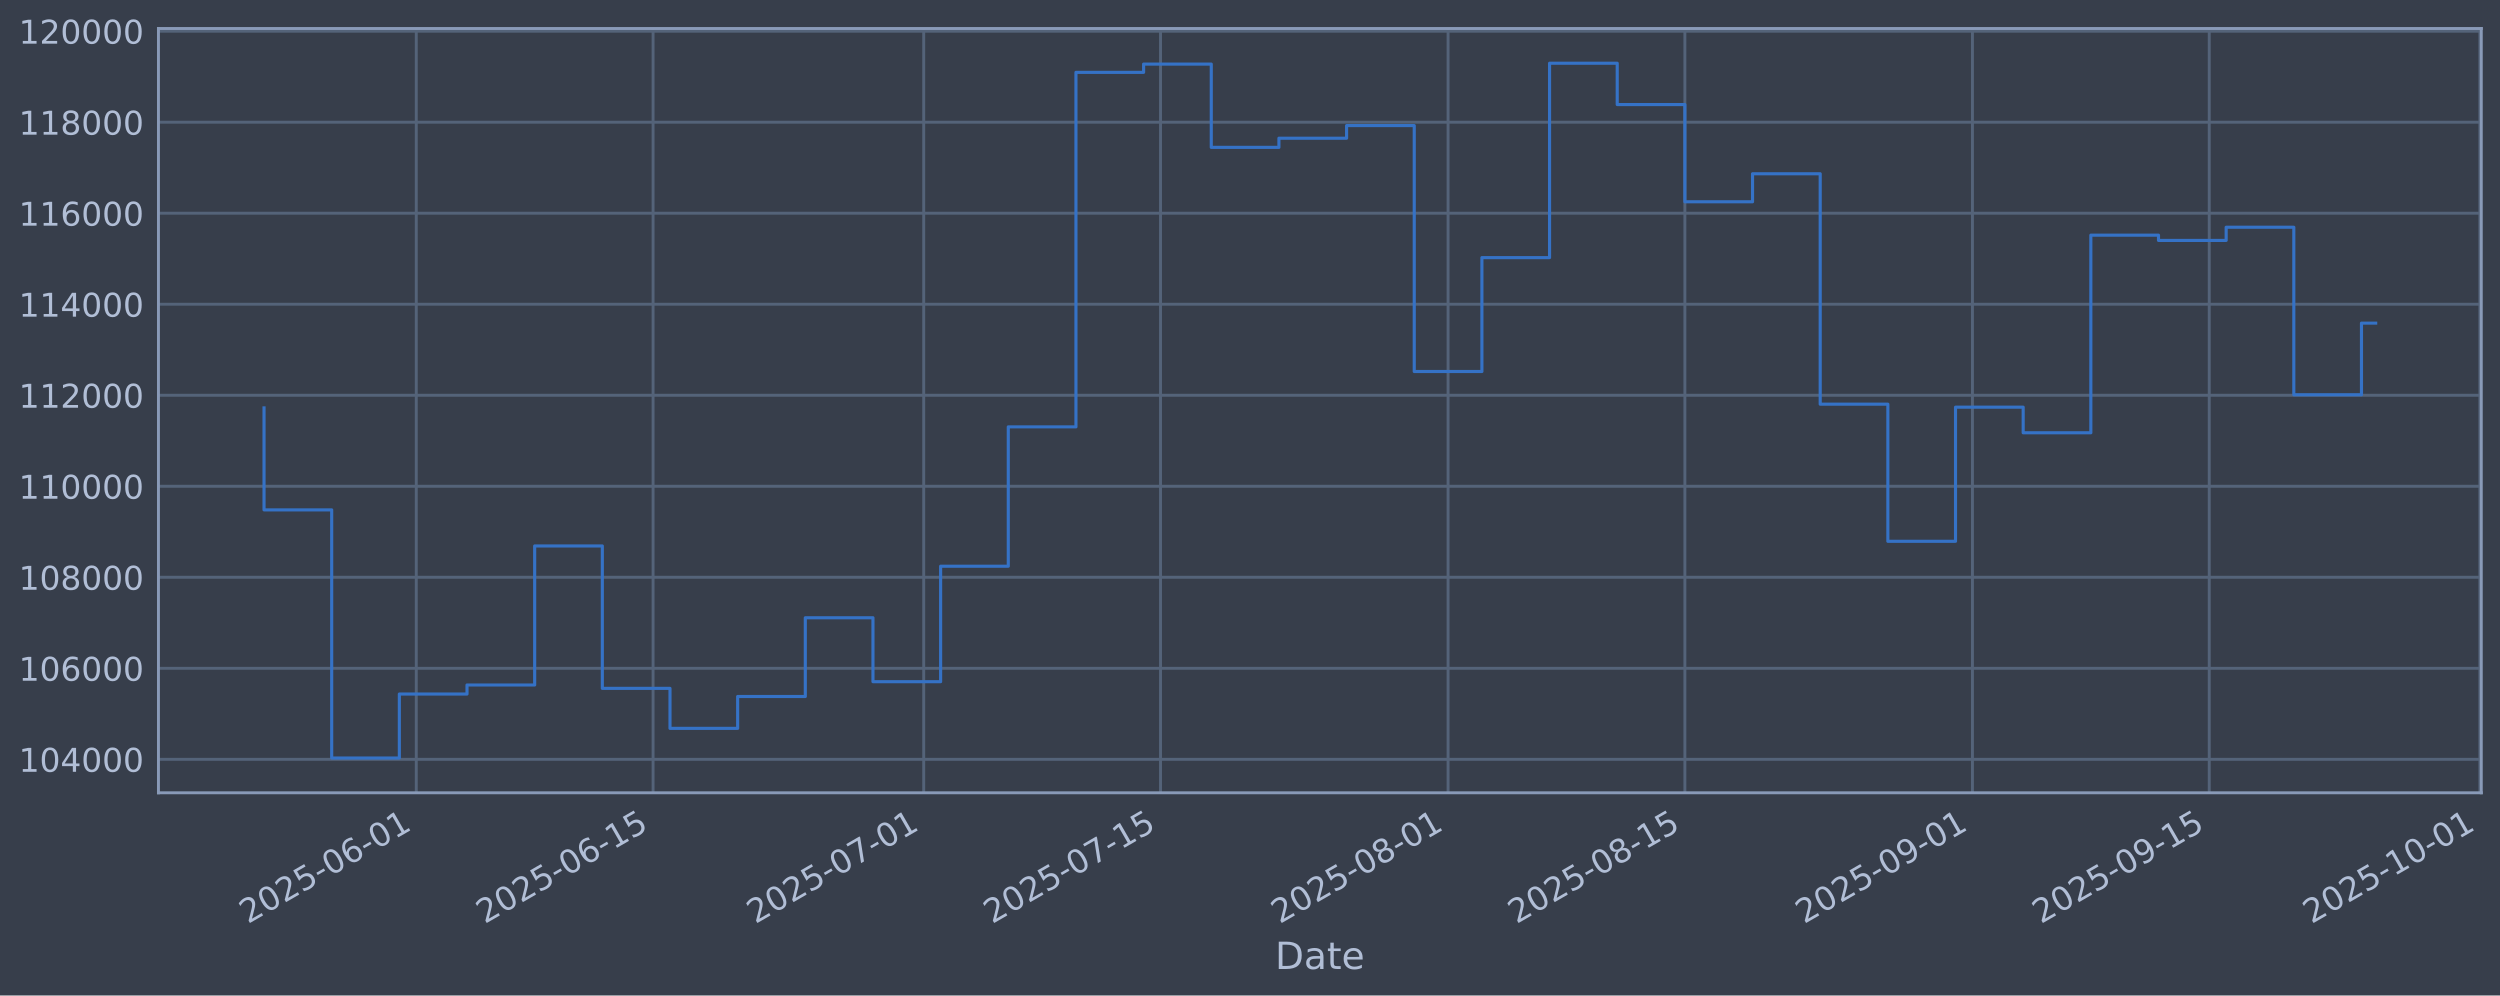
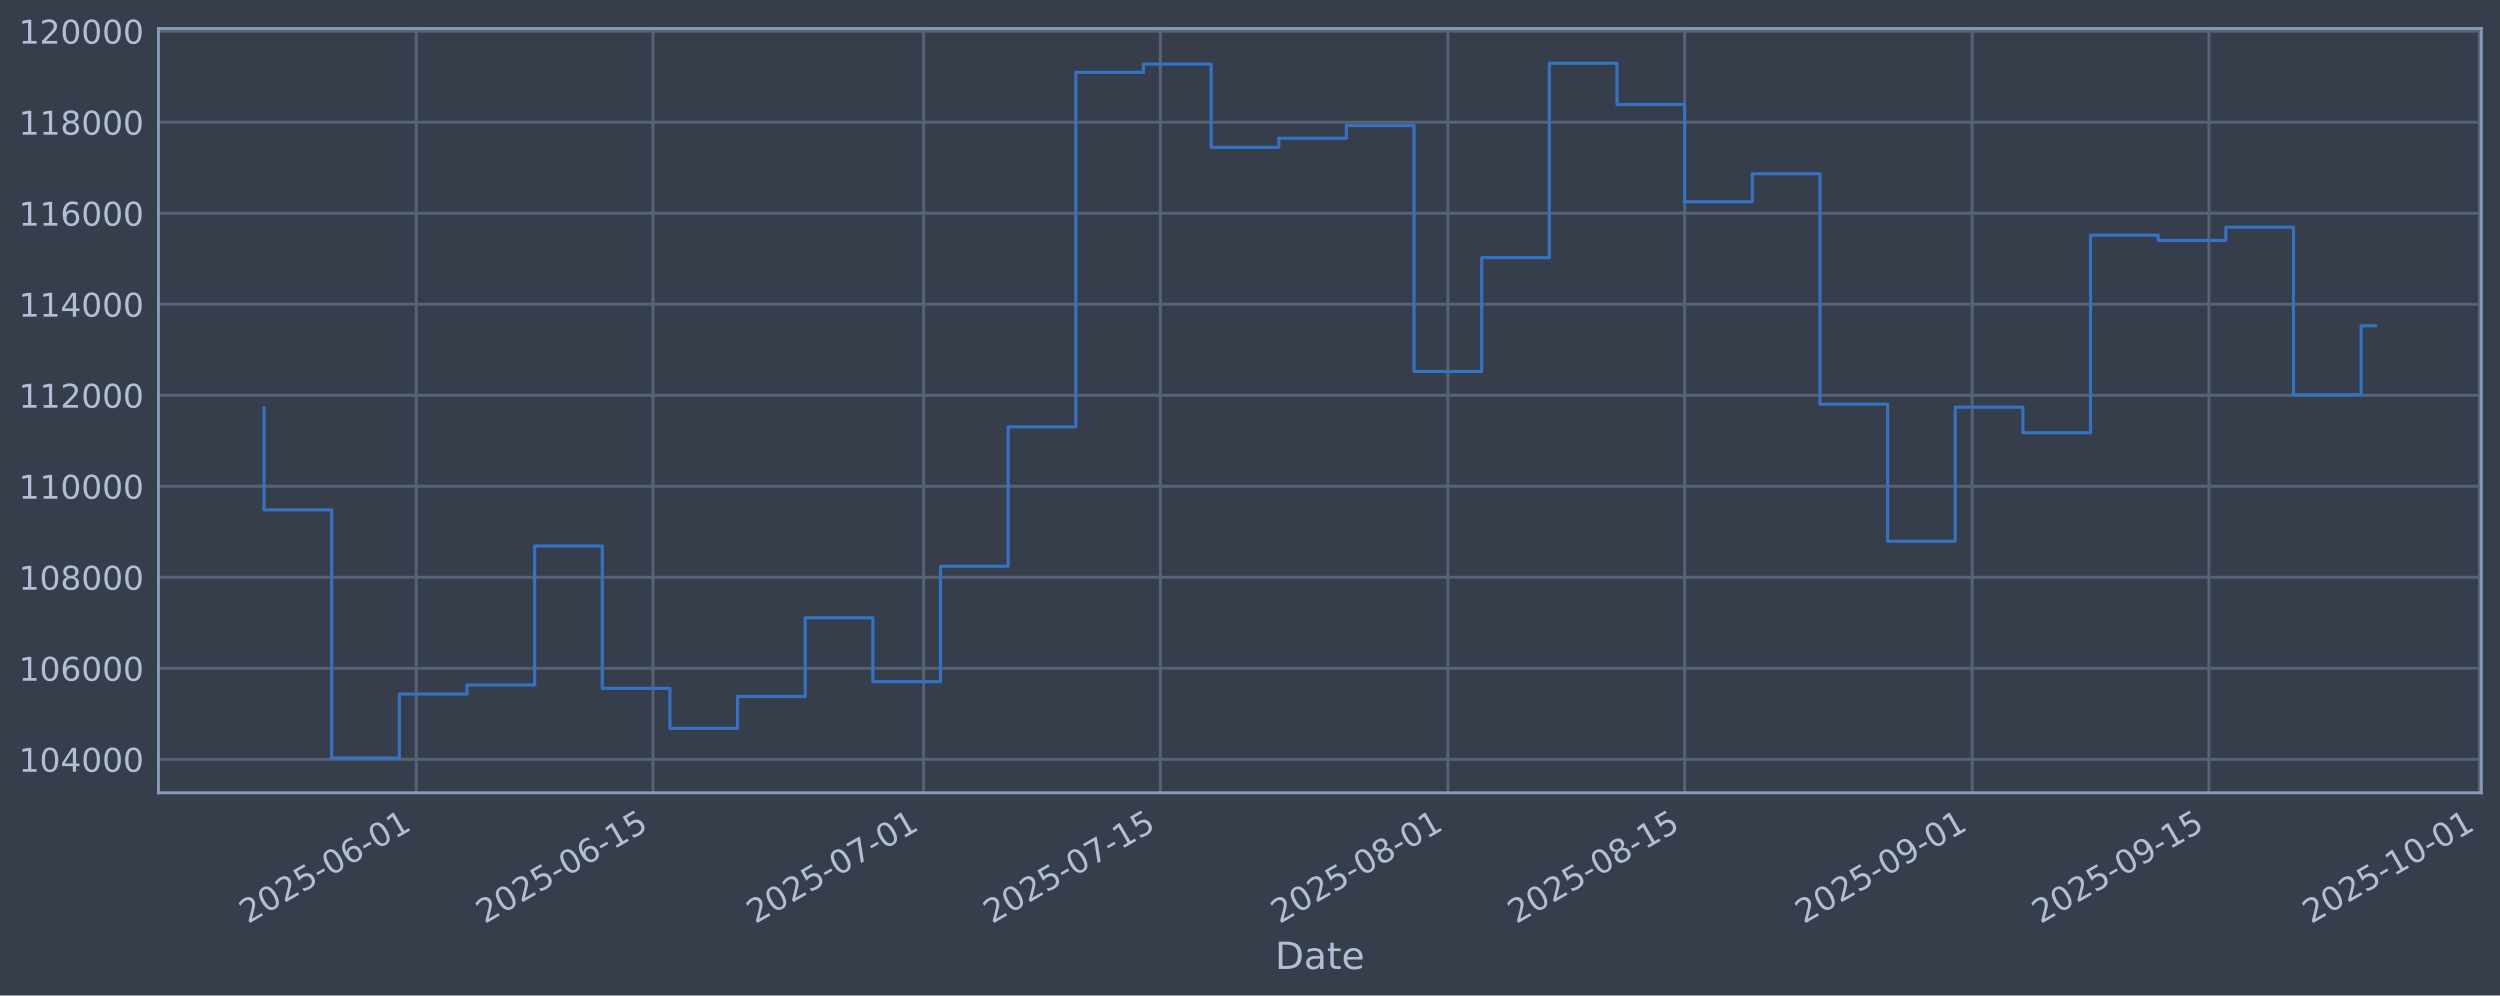
<svg xmlns="http://www.w3.org/2000/svg" xmlns:xlink="http://www.w3.org/1999/xlink" width="960.9pt" height="382.628pt" viewBox="0 0 960.9 382.628" version="1.1">
  <defs>
    <style type="text/css">*{stroke-linejoin: round; stroke-linecap: butt}</style>
  </defs>
  <g id="figure_1">
    <g id="patch_1">
      <path d="M 0 382.628  L 960.9 382.628  L 960.9 0  L 0 0  z " style="fill: #373e4b" />
    </g>
    <g id="axes_1">
      <g id="patch_2">
        <path d="M 60.901 304.718  L 953.701 304.718  L 953.701 10.958  L 60.901 10.958  z " style="fill: #373e4b" />
      </g>
      <g id="matplotlib.axis_1">
        <g id="xtick_1">
          <g id="line2d_1">
-             <path d="M 159.995 304.718  L 159.995 10.958  " clip-path="url(#p341844e663)" style="fill: none; stroke: #546379; stroke-width: 1.12; stroke-linecap: square" />
+             <path d="M 159.985 304.718  L 159.985 10.958  " clip-path="url(#p009a328ec7)" style="fill: none; stroke: #546379; stroke-width: 1.12; stroke-linecap: square" />
          </g>
          <g id="line2d_2" />
          <g id="text_1">
-             <g style="fill: #b1bed6" transform="translate(95.26946 355.2226) rotate(-30) scale(0.126 -0.126)">
+             <g style="fill: #b1bed6" transform="translate(95.25955 355.2226) rotate(-30) scale(0.126 -0.126)">
              <defs>
                <path id="DejaVuSans-32" d="M 1228 531  L 3431 531  L 3431 0  L 469 0  L 469 531  Q 828 903 1448 1529  Q 2069 2156 2228 2338  Q 2531 2678 2651 2914  Q 2772 3150 2772 3378  Q 2772 3750 2511 3984  Q 2250 4219 1831 4219  Q 1534 4219 1204 4116  Q 875 4013 500 3803  L 500 4441  Q 881 4594 1212 4672  Q 1544 4750 1819 4750  Q 2544 4750 2975 4387  Q 3406 4025 3406 3419  Q 3406 3131 3298 2873  Q 3191 2616 2906 2266  Q 2828 2175 2409 1742  Q 1991 1309 1228 531  z " transform="scale(0.015625)" />
                <path id="DejaVuSans-30" d="M 2034 4250  Q 1547 4250 1301 3770  Q 1056 3291 1056 2328  Q 1056 1369 1301 889  Q 1547 409 2034 409  Q 2525 409 2770 889  Q 3016 1369 3016 2328  Q 3016 3291 2770 3770  Q 2525 4250 2034 4250  z M 2034 4750  Q 2819 4750 3233 4129  Q 3647 3509 3647 2328  Q 3647 1150 3233 529  Q 2819 -91 2034 -91  Q 1250 -91 836 529  Q 422 1150 422 2328  Q 422 3509 836 4129  Q 1250 4750 2034 4750  z " transform="scale(0.015625)" />
                <path id="DejaVuSans-35" d="M 691 4666  L 3169 4666  L 3169 4134  L 1269 4134  L 1269 2991  Q 1406 3038 1543 3061  Q 1681 3084 1819 3084  Q 2600 3084 3056 2656  Q 3513 2228 3513 1497  Q 3513 744 3044 326  Q 2575 -91 1722 -91  Q 1428 -91 1123 -41  Q 819 9 494 109  L 494 744  Q 775 591 1075 516  Q 1375 441 1709 441  Q 2250 441 2565 725  Q 2881 1009 2881 1497  Q 2881 1984 2565 2268  Q 2250 2553 1709 2553  Q 1456 2553 1204 2497  Q 953 2441 691 2322  L 691 4666  z " transform="scale(0.015625)" />
                <path id="DejaVuSans-2d" d="M 313 2009  L 1997 2009  L 1997 1497  L 313 1497  L 313 2009  z " transform="scale(0.015625)" />
                <path id="DejaVuSans-36" d="M 2113 2584  Q 1688 2584 1439 2293  Q 1191 2003 1191 1497  Q 1191 994 1439 701  Q 1688 409 2113 409  Q 2538 409 2786 701  Q 3034 994 3034 1497  Q 3034 2003 2786 2293  Q 2538 2584 2113 2584  z M 3366 4563  L 3366 3988  Q 3128 4100 2886 4159  Q 2644 4219 2406 4219  Q 1781 4219 1451 3797  Q 1122 3375 1075 2522  Q 1259 2794 1537 2939  Q 1816 3084 2150 3084  Q 2853 3084 3261 2657  Q 3669 2231 3669 1497  Q 3669 778 3244 343  Q 2819 -91 2113 -91  Q 1303 -91 875 529  Q 447 1150 447 2328  Q 447 3434 972 4092  Q 1497 4750 2381 4750  Q 2619 4750 2861 4703  Q 3103 4656 3366 4563  z " transform="scale(0.015625)" />
                <path id="DejaVuSans-31" d="M 794 531  L 1825 531  L 1825 4091  L 703 3866  L 703 4441  L 1819 4666  L 2450 4666  L 2450 531  L 3481 531  L 3481 0  L 794 0  L 794 531  z " transform="scale(0.015625)" />
              </defs>
              <use xlink:href="#DejaVuSans-32" />
              <use xlink:href="#DejaVuSans-30" transform="translate(63.62305 0)" />
              <use xlink:href="#DejaVuSans-32" transform="translate(127.2461 0)" />
              <use xlink:href="#DejaVuSans-35" transform="translate(190.8691 0)" />
              <use xlink:href="#DejaVuSans-2d" transform="translate(254.4922 0)" />
              <use xlink:href="#DejaVuSans-30" transform="translate(290.5762 0)" />
              <use xlink:href="#DejaVuSans-36" transform="translate(354.1992 0)" />
              <use xlink:href="#DejaVuSans-2d" transform="translate(417.8223 0)" />
              <use xlink:href="#DejaVuSans-30" transform="translate(453.9062 0)" />
              <use xlink:href="#DejaVuSans-31" transform="translate(517.5293 0)" />
            </g>
          </g>
        </g>
        <g id="xtick_2">
          <g id="line2d_3">
-             <path d="M 251.015 304.718  L 251.015 10.958  " clip-path="url(#p341844e663)" style="fill: none; stroke: #546379; stroke-width: 1.12; stroke-linecap: square" />
+             <path d="M 250.989 304.718  L 250.989 10.958  " clip-path="url(#p009a328ec7)" style="fill: none; stroke: #546379; stroke-width: 1.12; stroke-linecap: square" />
          </g>
          <g id="line2d_4" />
          <g id="text_2">
-             <g style="fill: #b1bed6" transform="translate(186.2891 355.2226) rotate(-30) scale(0.126 -0.126)">
+             <g style="fill: #b1bed6" transform="translate(186.2638 355.2226) rotate(-30) scale(0.126 -0.126)">
              <use xlink:href="#DejaVuSans-32" />
              <use xlink:href="#DejaVuSans-30" transform="translate(63.62305 0)" />
              <use xlink:href="#DejaVuSans-32" transform="translate(127.2461 0)" />
              <use xlink:href="#DejaVuSans-35" transform="translate(190.8691 0)" />
              <use xlink:href="#DejaVuSans-2d" transform="translate(254.4922 0)" />
              <use xlink:href="#DejaVuSans-30" transform="translate(290.5762 0)" />
              <use xlink:href="#DejaVuSans-36" transform="translate(354.1992 0)" />
              <use xlink:href="#DejaVuSans-2d" transform="translate(417.8223 0)" />
              <use xlink:href="#DejaVuSans-31" transform="translate(453.9062 0)" />
              <use xlink:href="#DejaVuSans-35" transform="translate(517.5293 0)" />
            </g>
          </g>
        </g>
        <g id="xtick_3">
          <g id="line2d_5">
-             <path d="M 355.037 304.718  L 355.037 10.958  " clip-path="url(#p341844e663)" style="fill: none; stroke: #546379; stroke-width: 1.12; stroke-linecap: square" />
+             <path d="M 354.994 304.718  L 354.994 10.958  " clip-path="url(#p009a328ec7)" style="fill: none; stroke: #546379; stroke-width: 1.12; stroke-linecap: square" />
          </g>
          <g id="line2d_6" />
          <g id="text_3">
-             <g style="fill: #b1bed6" transform="translate(290.3116 355.2226) rotate(-30) scale(0.126 -0.126)">
+             <g style="fill: #b1bed6" transform="translate(290.2687 355.2226) rotate(-30) scale(0.126 -0.126)">
              <defs>
                <path id="DejaVuSans-37" d="M 525 4666  L 3525 4666  L 3525 4397  L 1831 0  L 1172 0  L 2766 4134  L 525 4134  L 525 4666  z " transform="scale(0.015625)" />
              </defs>
              <use xlink:href="#DejaVuSans-32" />
              <use xlink:href="#DejaVuSans-30" transform="translate(63.62305 0)" />
              <use xlink:href="#DejaVuSans-32" transform="translate(127.2461 0)" />
              <use xlink:href="#DejaVuSans-35" transform="translate(190.8691 0)" />
              <use xlink:href="#DejaVuSans-2d" transform="translate(254.4922 0)" />
              <use xlink:href="#DejaVuSans-30" transform="translate(290.5762 0)" />
              <use xlink:href="#DejaVuSans-37" transform="translate(354.1992 0)" />
              <use xlink:href="#DejaVuSans-2d" transform="translate(417.8223 0)" />
              <use xlink:href="#DejaVuSans-30" transform="translate(453.9062 0)" />
              <use xlink:href="#DejaVuSans-31" transform="translate(517.5293 0)" />
            </g>
          </g>
        </g>
        <g id="xtick_4">
          <g id="line2d_7">
-             <path d="M 446.057 304.718  L 446.057 10.958  " clip-path="url(#p341844e663)" style="fill: none; stroke: #546379; stroke-width: 1.12; stroke-linecap: square" />
+             <path d="M 445.998 304.718  L 445.998 10.958  " clip-path="url(#p009a328ec7)" style="fill: none; stroke: #546379; stroke-width: 1.12; stroke-linecap: square" />
          </g>
          <g id="line2d_8" />
          <g id="text_4">
-             <g style="fill: #b1bed6" transform="translate(381.3313 355.2226) rotate(-30) scale(0.126 -0.126)">
+             <g style="fill: #b1bed6" transform="translate(381.273 355.2226) rotate(-30) scale(0.126 -0.126)">
              <use xlink:href="#DejaVuSans-32" />
              <use xlink:href="#DejaVuSans-30" transform="translate(63.62305 0)" />
              <use xlink:href="#DejaVuSans-32" transform="translate(127.2461 0)" />
              <use xlink:href="#DejaVuSans-35" transform="translate(190.8691 0)" />
              <use xlink:href="#DejaVuSans-2d" transform="translate(254.4922 0)" />
              <use xlink:href="#DejaVuSans-30" transform="translate(290.5762 0)" />
              <use xlink:href="#DejaVuSans-37" transform="translate(354.1992 0)" />
              <use xlink:href="#DejaVuSans-2d" transform="translate(417.8223 0)" />
              <use xlink:href="#DejaVuSans-31" transform="translate(453.9062 0)" />
              <use xlink:href="#DejaVuSans-35" transform="translate(517.5293 0)" />
            </g>
          </g>
        </g>
        <g id="xtick_5">
          <g id="line2d_9">
-             <path d="M 556.581 304.718  L 556.581 10.958  " clip-path="url(#p341844e663)" style="fill: none; stroke: #546379; stroke-width: 1.12; stroke-linecap: square" />
+             <path d="M 556.504 304.718  L 556.504 10.958  " clip-path="url(#p009a328ec7)" style="fill: none; stroke: #546379; stroke-width: 1.12; stroke-linecap: square" />
          </g>
          <g id="line2d_10" />
          <g id="text_5">
-             <g style="fill: #b1bed6" transform="translate(491.8552 355.2226) rotate(-30) scale(0.126 -0.126)">
+             <g style="fill: #b1bed6" transform="translate(491.7782 355.2226) rotate(-30) scale(0.126 -0.126)">
              <defs>
                <path id="DejaVuSans-38" d="M 2034 2216  Q 1584 2216 1326 1975  Q 1069 1734 1069 1313  Q 1069 891 1326 650  Q 1584 409 2034 409  Q 2484 409 2743 651  Q 3003 894 3003 1313  Q 3003 1734 2745 1975  Q 2488 2216 2034 2216  z M 1403 2484  Q 997 2584 770 2862  Q 544 3141 544 3541  Q 544 4100 942 4425  Q 1341 4750 2034 4750  Q 2731 4750 3128 4425  Q 3525 4100 3525 3541  Q 3525 3141 3298 2862  Q 3072 2584 2669 2484  Q 3125 2378 3379 2068  Q 3634 1759 3634 1313  Q 3634 634 3220 271  Q 2806 -91 2034 -91  Q 1263 -91 848 271  Q 434 634 434 1313  Q 434 1759 690 2068  Q 947 2378 1403 2484  z M 1172 3481  Q 1172 3119 1398 2916  Q 1625 2713 2034 2713  Q 2441 2713 2670 2916  Q 2900 3119 2900 3481  Q 2900 3844 2670 4047  Q 2441 4250 2034 4250  Q 1625 4250 1398 4047  Q 1172 3844 1172 3481  z " transform="scale(0.015625)" />
              </defs>
              <use xlink:href="#DejaVuSans-32" />
              <use xlink:href="#DejaVuSans-30" transform="translate(63.62305 0)" />
              <use xlink:href="#DejaVuSans-32" transform="translate(127.2461 0)" />
              <use xlink:href="#DejaVuSans-35" transform="translate(190.8691 0)" />
              <use xlink:href="#DejaVuSans-2d" transform="translate(254.4922 0)" />
              <use xlink:href="#DejaVuSans-30" transform="translate(290.5762 0)" />
              <use xlink:href="#DejaVuSans-38" transform="translate(354.1992 0)" />
              <use xlink:href="#DejaVuSans-2d" transform="translate(417.8223 0)" />
              <use xlink:href="#DejaVuSans-30" transform="translate(453.9062 0)" />
              <use xlink:href="#DejaVuSans-31" transform="translate(517.5293 0)" />
            </g>
          </g>
        </g>
        <g id="xtick_6">
          <g id="line2d_11">
-             <path d="M 647.6 304.718  L 647.6 10.958  " clip-path="url(#p341844e663)" style="fill: none; stroke: #546379; stroke-width: 1.12; stroke-linecap: square" />
+             <path d="M 647.508 304.718  L 647.508 10.958  " clip-path="url(#p009a328ec7)" style="fill: none; stroke: #546379; stroke-width: 1.12; stroke-linecap: square" />
          </g>
          <g id="line2d_12" />
          <g id="text_6">
-             <g style="fill: #b1bed6" transform="translate(582.8749 355.2226) rotate(-30) scale(0.126 -0.126)">
+             <g style="fill: #b1bed6" transform="translate(582.7824 355.2226) rotate(-30) scale(0.126 -0.126)">
              <use xlink:href="#DejaVuSans-32" />
              <use xlink:href="#DejaVuSans-30" transform="translate(63.62305 0)" />
              <use xlink:href="#DejaVuSans-32" transform="translate(127.2461 0)" />
              <use xlink:href="#DejaVuSans-35" transform="translate(190.8691 0)" />
              <use xlink:href="#DejaVuSans-2d" transform="translate(254.4922 0)" />
              <use xlink:href="#DejaVuSans-30" transform="translate(290.5762 0)" />
              <use xlink:href="#DejaVuSans-38" transform="translate(354.1992 0)" />
              <use xlink:href="#DejaVuSans-2d" transform="translate(417.8223 0)" />
              <use xlink:href="#DejaVuSans-31" transform="translate(453.9062 0)" />
              <use xlink:href="#DejaVuSans-35" transform="translate(517.5293 0)" />
            </g>
          </g>
        </g>
        <g id="xtick_7">
          <g id="line2d_13">
-             <path d="M 758.124 304.718  L 758.124 10.958  " clip-path="url(#p341844e663)" style="fill: none; stroke: #546379; stroke-width: 1.12; stroke-linecap: square" />
+             <path d="M 758.013 304.718  L 758.013 10.958  " clip-path="url(#p009a328ec7)" style="fill: none; stroke: #546379; stroke-width: 1.12; stroke-linecap: square" />
          </g>
          <g id="line2d_14" />
          <g id="text_7">
-             <g style="fill: #b1bed6" transform="translate(693.3988 355.2226) rotate(-30) scale(0.126 -0.126)">
+             <g style="fill: #b1bed6" transform="translate(693.2876 355.2226) rotate(-30) scale(0.126 -0.126)">
              <defs>
                <path id="DejaVuSans-39" d="M 703 97  L 703 672  Q 941 559 1184 500  Q 1428 441 1663 441  Q 2288 441 2617 861  Q 2947 1281 2994 2138  Q 2813 1869 2534 1725  Q 2256 1581 1919 1581  Q 1219 1581 811 2004  Q 403 2428 403 3163  Q 403 3881 828 4315  Q 1253 4750 1959 4750  Q 2769 4750 3195 4129  Q 3622 3509 3622 2328  Q 3622 1225 3098 567  Q 2575 -91 1691 -91  Q 1453 -91 1209 -44  Q 966 3 703 97  z M 1959 2075  Q 2384 2075 2632 2365  Q 2881 2656 2881 3163  Q 2881 3666 2632 3958  Q 2384 4250 1959 4250  Q 1534 4250 1286 3958  Q 1038 3666 1038 3163  Q 1038 2656 1286 2365  Q 1534 2075 1959 2075  z " transform="scale(0.015625)" />
              </defs>
              <use xlink:href="#DejaVuSans-32" />
              <use xlink:href="#DejaVuSans-30" transform="translate(63.62305 0)" />
              <use xlink:href="#DejaVuSans-32" transform="translate(127.2461 0)" />
              <use xlink:href="#DejaVuSans-35" transform="translate(190.8691 0)" />
              <use xlink:href="#DejaVuSans-2d" transform="translate(254.4922 0)" />
              <use xlink:href="#DejaVuSans-30" transform="translate(290.5762 0)" />
              <use xlink:href="#DejaVuSans-39" transform="translate(354.1992 0)" />
              <use xlink:href="#DejaVuSans-2d" transform="translate(417.8223 0)" />
              <use xlink:href="#DejaVuSans-30" transform="translate(453.9062 0)" />
              <use xlink:href="#DejaVuSans-31" transform="translate(517.5293 0)" />
            </g>
          </g>
        </g>
        <g id="xtick_8">
          <g id="line2d_15">
-             <path d="M 849.144 304.718  L 849.144 10.958  " clip-path="url(#p341844e663)" style="fill: none; stroke: #546379; stroke-width: 1.12; stroke-linecap: square" />
+             <path d="M 849.017 304.718  L 849.017 10.958  " clip-path="url(#p009a328ec7)" style="fill: none; stroke: #546379; stroke-width: 1.12; stroke-linecap: square" />
          </g>
          <g id="line2d_16" />
          <g id="text_8">
-             <g style="fill: #b1bed6" transform="translate(784.4185 355.2226) rotate(-30) scale(0.126 -0.126)">
+             <g style="fill: #b1bed6" transform="translate(784.2919 355.2226) rotate(-30) scale(0.126 -0.126)">
              <use xlink:href="#DejaVuSans-32" />
              <use xlink:href="#DejaVuSans-30" transform="translate(63.62305 0)" />
              <use xlink:href="#DejaVuSans-32" transform="translate(127.2461 0)" />
              <use xlink:href="#DejaVuSans-35" transform="translate(190.8691 0)" />
              <use xlink:href="#DejaVuSans-2d" transform="translate(254.4922 0)" />
              <use xlink:href="#DejaVuSans-30" transform="translate(290.5762 0)" />
              <use xlink:href="#DejaVuSans-39" transform="translate(354.1992 0)" />
              <use xlink:href="#DejaVuSans-2d" transform="translate(417.8223 0)" />
              <use xlink:href="#DejaVuSans-31" transform="translate(453.9062 0)" />
              <use xlink:href="#DejaVuSans-35" transform="translate(517.5293 0)" />
            </g>
          </g>
        </g>
        <g id="xtick_9">
          <g id="line2d_17">
-             <path d="M 953.166 304.718  L 953.166 10.958  " clip-path="url(#p341844e663)" style="fill: none; stroke: #546379; stroke-width: 1.12; stroke-linecap: square" />
+             <path d="M 953.022 304.718  L 953.022 10.958  " clip-path="url(#p009a328ec7)" style="fill: none; stroke: #546379; stroke-width: 1.12; stroke-linecap: square" />
          </g>
          <g id="line2d_18" />
          <g id="text_9">
-             <g style="fill: #b1bed6" transform="translate(888.4409 355.2226) rotate(-30) scale(0.126 -0.126)">
+             <g style="fill: #b1bed6" transform="translate(888.2968 355.2226) rotate(-30) scale(0.126 -0.126)">
              <use xlink:href="#DejaVuSans-32" />
              <use xlink:href="#DejaVuSans-30" transform="translate(63.62305 0)" />
              <use xlink:href="#DejaVuSans-32" transform="translate(127.2461 0)" />
              <use xlink:href="#DejaVuSans-35" transform="translate(190.8691 0)" />
              <use xlink:href="#DejaVuSans-2d" transform="translate(254.4922 0)" />
              <use xlink:href="#DejaVuSans-31" transform="translate(290.5762 0)" />
              <use xlink:href="#DejaVuSans-30" transform="translate(354.1992 0)" />
              <use xlink:href="#DejaVuSans-2d" transform="translate(417.8223 0)" />
              <use xlink:href="#DejaVuSans-30" transform="translate(453.9062 0)" />
              <use xlink:href="#DejaVuSans-31" transform="translate(517.5293 0)" />
            </g>
          </g>
        </g>
        <g id="text_10">
          <g style="fill: #b1bed6" transform="translate(490.0914 372.4337) scale(0.144 -0.144)">
            <defs>
              <path id="DejaVuSans-44" d="M 1259 4147  L 1259 519  L 2022 519  Q 2988 519 3436 956  Q 3884 1394 3884 2338  Q 3884 3275 3436 3711  Q 2988 4147 2022 4147  L 1259 4147  z M 628 4666  L 1925 4666  Q 3281 4666 3915 4102  Q 4550 3538 4550 2338  Q 4550 1131 3912 565  Q 3275 0 1925 0  L 628 0  L 628 4666  z " transform="scale(0.015625)" />
              <path id="DejaVuSans-61" d="M 2194 1759  Q 1497 1759 1228 1600  Q 959 1441 959 1056  Q 959 750 1161 570  Q 1363 391 1709 391  Q 2188 391 2477 730  Q 2766 1069 2766 1631  L 2766 1759  L 2194 1759  z M 3341 1997  L 3341 0  L 2766 0  L 2766 531  Q 2569 213 2275 61  Q 1981 -91 1556 -91  Q 1019 -91 701 211  Q 384 513 384 1019  Q 384 1609 779 1909  Q 1175 2209 1959 2209  L 2766 2209  L 2766 2266  Q 2766 2663 2505 2880  Q 2244 3097 1772 3097  Q 1472 3097 1187 3025  Q 903 2953 641 2809  L 641 3341  Q 956 3463 1253 3523  Q 1550 3584 1831 3584  Q 2591 3584 2966 3190  Q 3341 2797 3341 1997  z " transform="scale(0.015625)" />
              <path id="DejaVuSans-74" d="M 1172 4494  L 1172 3500  L 2356 3500  L 2356 3053  L 1172 3053  L 1172 1153  Q 1172 725 1289 603  Q 1406 481 1766 481  L 2356 481  L 2356 0  L 1766 0  Q 1100 0 847 248  Q 594 497 594 1153  L 594 3053  L 172 3053  L 172 3500  L 594 3500  L 594 4494  L 1172 4494  z " transform="scale(0.015625)" />
              <path id="DejaVuSans-65" d="M 3597 1894  L 3597 1613  L 953 1613  Q 991 1019 1311 708  Q 1631 397 2203 397  Q 2534 397 2845 478  Q 3156 559 3463 722  L 3463 178  Q 3153 47 2828 -22  Q 2503 -91 2169 -91  Q 1331 -91 842 396  Q 353 884 353 1716  Q 353 2575 817 3079  Q 1281 3584 2069 3584  Q 2775 3584 3186 3129  Q 3597 2675 3597 1894  z M 3022 2063  Q 3016 2534 2758 2815  Q 2500 3097 2075 3097  Q 1594 3097 1305 2825  Q 1016 2553 972 2059  L 3022 2063  z " transform="scale(0.015625)" />
            </defs>
            <use xlink:href="#DejaVuSans-44" />
            <use xlink:href="#DejaVuSans-61" transform="translate(77.00195 0)" />
            <use xlink:href="#DejaVuSans-74" transform="translate(138.2812 0)" />
            <use xlink:href="#DejaVuSans-65" transform="translate(177.4902 0)" />
          </g>
        </g>
      </g>
      <g id="matplotlib.axis_2">
        <g id="ytick_1">
          <g id="line2d_19">
-             <path d="M 60.901 291.85  L 953.701 291.85  " clip-path="url(#p341844e663)" style="fill: none; stroke: #546379; stroke-width: 1.12; stroke-linecap: square" />
+             <path d="M 60.901 291.85  L 953.701 291.85  " clip-path="url(#p009a328ec7)" style="fill: none; stroke: #546379; stroke-width: 1.12; stroke-linecap: square" />
          </g>
          <g id="line2d_20" />
          <g id="text_11">
            <g style="fill: #b1bed6" transform="translate(7.2 296.6367) scale(0.126 -0.126)">
              <defs>
                <path id="DejaVuSans-34" d="M 2419 4116  L 825 1625  L 2419 1625  L 2419 4116  z M 2253 4666  L 3047 4666  L 3047 1625  L 3713 1625  L 3713 1100  L 3047 1100  L 3047 0  L 2419 0  L 2419 1100  L 313 1100  L 313 1709  L 2253 4666  z " transform="scale(0.015625)" />
              </defs>
              <use xlink:href="#DejaVuSans-31" />
              <use xlink:href="#DejaVuSans-30" transform="translate(63.62305 0)" />
              <use xlink:href="#DejaVuSans-34" transform="translate(127.2461 0)" />
              <use xlink:href="#DejaVuSans-30" transform="translate(190.8691 0)" />
              <use xlink:href="#DejaVuSans-30" transform="translate(254.4922 0)" />
              <use xlink:href="#DejaVuSans-30" transform="translate(318.1152 0)" />
            </g>
          </g>
        </g>
        <g id="ytick_2">
          <g id="line2d_21">
-             <path d="M 60.901 256.867  L 953.701 256.867  " clip-path="url(#p341844e663)" style="fill: none; stroke: #546379; stroke-width: 1.12; stroke-linecap: square" />
+             <path d="M 60.901 256.867  L 953.701 256.867  " clip-path="url(#p009a328ec7)" style="fill: none; stroke: #546379; stroke-width: 1.12; stroke-linecap: square" />
          </g>
          <g id="line2d_22" />
          <g id="text_12">
            <g style="fill: #b1bed6" transform="translate(7.2 261.6538) scale(0.126 -0.126)">
              <use xlink:href="#DejaVuSans-31" />
              <use xlink:href="#DejaVuSans-30" transform="translate(63.62305 0)" />
              <use xlink:href="#DejaVuSans-36" transform="translate(127.2461 0)" />
              <use xlink:href="#DejaVuSans-30" transform="translate(190.8691 0)" />
              <use xlink:href="#DejaVuSans-30" transform="translate(254.4922 0)" />
              <use xlink:href="#DejaVuSans-30" transform="translate(318.1152 0)" />
            </g>
          </g>
        </g>
        <g id="ytick_3">
          <g id="line2d_23">
-             <path d="M 60.901 221.884  L 953.701 221.884  " clip-path="url(#p341844e663)" style="fill: none; stroke: #546379; stroke-width: 1.12; stroke-linecap: square" />
+             <path d="M 60.901 221.884  L 953.701 221.884  " clip-path="url(#p009a328ec7)" style="fill: none; stroke: #546379; stroke-width: 1.12; stroke-linecap: square" />
          </g>
          <g id="line2d_24" />
          <g id="text_13">
            <g style="fill: #b1bed6" transform="translate(7.2 226.671) scale(0.126 -0.126)">
              <use xlink:href="#DejaVuSans-31" />
              <use xlink:href="#DejaVuSans-30" transform="translate(63.62305 0)" />
              <use xlink:href="#DejaVuSans-38" transform="translate(127.2461 0)" />
              <use xlink:href="#DejaVuSans-30" transform="translate(190.8691 0)" />
              <use xlink:href="#DejaVuSans-30" transform="translate(254.4922 0)" />
              <use xlink:href="#DejaVuSans-30" transform="translate(318.1152 0)" />
            </g>
          </g>
        </g>
        <g id="ytick_4">
          <g id="line2d_25">
-             <path d="M 60.901 186.901  L 953.701 186.901  " clip-path="url(#p341844e663)" style="fill: none; stroke: #546379; stroke-width: 1.12; stroke-linecap: square" />
+             <path d="M 60.901 186.901  L 953.701 186.901  " clip-path="url(#p009a328ec7)" style="fill: none; stroke: #546379; stroke-width: 1.12; stroke-linecap: square" />
          </g>
          <g id="line2d_26" />
          <g id="text_14">
            <g style="fill: #b1bed6" transform="translate(7.2 191.6882) scale(0.126 -0.126)">
              <use xlink:href="#DejaVuSans-31" />
              <use xlink:href="#DejaVuSans-31" transform="translate(63.62305 0)" />
              <use xlink:href="#DejaVuSans-30" transform="translate(127.2461 0)" />
              <use xlink:href="#DejaVuSans-30" transform="translate(190.8691 0)" />
              <use xlink:href="#DejaVuSans-30" transform="translate(254.4922 0)" />
              <use xlink:href="#DejaVuSans-30" transform="translate(318.1152 0)" />
            </g>
          </g>
        </g>
        <g id="ytick_5">
          <g id="line2d_27">
-             <path d="M 60.901 151.918  L 953.701 151.918  " clip-path="url(#p341844e663)" style="fill: none; stroke: #546379; stroke-width: 1.12; stroke-linecap: square" />
+             <path d="M 60.901 151.918  L 953.701 151.918  " clip-path="url(#p009a328ec7)" style="fill: none; stroke: #546379; stroke-width: 1.12; stroke-linecap: square" />
          </g>
          <g id="line2d_28" />
          <g id="text_15">
            <g style="fill: #b1bed6" transform="translate(7.2 156.7053) scale(0.126 -0.126)">
              <use xlink:href="#DejaVuSans-31" />
              <use xlink:href="#DejaVuSans-31" transform="translate(63.62305 0)" />
              <use xlink:href="#DejaVuSans-32" transform="translate(127.2461 0)" />
              <use xlink:href="#DejaVuSans-30" transform="translate(190.8691 0)" />
              <use xlink:href="#DejaVuSans-30" transform="translate(254.4922 0)" />
              <use xlink:href="#DejaVuSans-30" transform="translate(318.1152 0)" />
            </g>
          </g>
        </g>
        <g id="ytick_6">
          <g id="line2d_29">
-             <path d="M 60.901 116.936  L 953.701 116.936  " clip-path="url(#p341844e663)" style="fill: none; stroke: #546379; stroke-width: 1.12; stroke-linecap: square" />
+             <path d="M 60.901 116.936  L 953.701 116.936  " clip-path="url(#p009a328ec7)" style="fill: none; stroke: #546379; stroke-width: 1.12; stroke-linecap: square" />
          </g>
          <g id="line2d_30" />
          <g id="text_16">
            <g style="fill: #b1bed6" transform="translate(7.2 121.7225) scale(0.126 -0.126)">
              <use xlink:href="#DejaVuSans-31" />
              <use xlink:href="#DejaVuSans-31" transform="translate(63.62305 0)" />
              <use xlink:href="#DejaVuSans-34" transform="translate(127.2461 0)" />
              <use xlink:href="#DejaVuSans-30" transform="translate(190.8691 0)" />
              <use xlink:href="#DejaVuSans-30" transform="translate(254.4922 0)" />
              <use xlink:href="#DejaVuSans-30" transform="translate(318.1152 0)" />
            </g>
          </g>
        </g>
        <g id="ytick_7">
          <g id="line2d_31">
-             <path d="M 60.901 81.953  L 953.701 81.953  " clip-path="url(#p341844e663)" style="fill: none; stroke: #546379; stroke-width: 1.12; stroke-linecap: square" />
+             <path d="M 60.901 81.953  L 953.701 81.953  " clip-path="url(#p009a328ec7)" style="fill: none; stroke: #546379; stroke-width: 1.12; stroke-linecap: square" />
          </g>
          <g id="line2d_32" />
          <g id="text_17">
            <g style="fill: #b1bed6" transform="translate(7.2 86.73969) scale(0.126 -0.126)">
              <use xlink:href="#DejaVuSans-31" />
              <use xlink:href="#DejaVuSans-31" transform="translate(63.62305 0)" />
              <use xlink:href="#DejaVuSans-36" transform="translate(127.2461 0)" />
              <use xlink:href="#DejaVuSans-30" transform="translate(190.8691 0)" />
              <use xlink:href="#DejaVuSans-30" transform="translate(254.4922 0)" />
              <use xlink:href="#DejaVuSans-30" transform="translate(318.1152 0)" />
            </g>
          </g>
        </g>
        <g id="ytick_8">
          <g id="line2d_33">
-             <path d="M 60.901 46.97  L 953.701 46.97  " clip-path="url(#p341844e663)" style="fill: none; stroke: #546379; stroke-width: 1.12; stroke-linecap: square" />
+             <path d="M 60.901 46.97  L 953.701 46.97  " clip-path="url(#p009a328ec7)" style="fill: none; stroke: #546379; stroke-width: 1.12; stroke-linecap: square" />
          </g>
          <g id="line2d_34" />
          <g id="text_18">
            <g style="fill: #b1bed6" transform="translate(7.2 51.75686) scale(0.126 -0.126)">
              <use xlink:href="#DejaVuSans-31" />
              <use xlink:href="#DejaVuSans-31" transform="translate(63.62305 0)" />
              <use xlink:href="#DejaVuSans-38" transform="translate(127.2461 0)" />
              <use xlink:href="#DejaVuSans-30" transform="translate(190.8691 0)" />
              <use xlink:href="#DejaVuSans-30" transform="translate(254.4922 0)" />
              <use xlink:href="#DejaVuSans-30" transform="translate(318.1152 0)" />
            </g>
          </g>
        </g>
        <g id="ytick_9">
          <g id="line2d_35">
-             <path d="M 60.901 11.987  L 953.701 11.987  " clip-path="url(#p341844e663)" style="fill: none; stroke: #546379; stroke-width: 1.12; stroke-linecap: square" />
+             <path d="M 60.901 11.987  L 953.701 11.987  " clip-path="url(#p009a328ec7)" style="fill: none; stroke: #546379; stroke-width: 1.12; stroke-linecap: square" />
          </g>
          <g id="line2d_36" />
          <g id="text_19">
            <g style="fill: #b1bed6" transform="translate(7.2 16.77403) scale(0.126 -0.126)">
              <use xlink:href="#DejaVuSans-31" />
              <use xlink:href="#DejaVuSans-32" transform="translate(63.62305 0)" />
              <use xlink:href="#DejaVuSans-30" transform="translate(127.2461 0)" />
              <use xlink:href="#DejaVuSans-30" transform="translate(190.8691 0)" />
              <use xlink:href="#DejaVuSans-30" transform="translate(254.4922 0)" />
              <use xlink:href="#DejaVuSans-30" transform="translate(318.1152 0)" />
            </g>
          </g>
        </g>
      </g>
      <g id="line2d_37">
-         <path d="M 101.482 156.778  L 101.482 195.974  L 127.488 195.974  L 127.488 291.366  L 153.494 291.366  L 153.494 266.759  L 179.499 266.759  L 179.499 263.286  L 205.505 263.286  L 205.505 209.841  L 231.51 209.841  L 231.51 264.586  L 257.516 264.586  L 257.516 279.95  L 283.522 279.95  L 283.522 267.706  L 309.527 267.706  L 309.527 237.446  L 335.533 237.446  L 335.533 262.012  L 361.539 262.012  L 361.539 217.631  L 387.544 217.631  L 387.544 164.07  L 413.55 164.07  L 413.55 27.81  L 439.555 27.81  L 439.555 24.636  L 465.561 24.636  L 465.561 56.646  L 491.567 56.646  L 491.567 53.121  L 517.572 53.121  L 517.572 48.272  L 543.578 48.272  L 543.578 142.793  L 569.584 142.793  L 569.584 99.016  L 595.589 99.016  L 595.589 24.311  L 621.595 24.311  L 621.595 40.185  L 647.6 40.185  L 647.6 77.56  L 673.606 77.56  L 673.606 66.788  L 699.612 66.788  L 699.612 155.356  L 725.617 155.356  L 725.617 208.052  L 751.623 208.052  L 751.623 156.509  L 777.629 156.509  L 777.629 166.341  L 803.634 166.341  L 803.634 90.389  L 829.64 90.389  L 829.64 92.406  L 855.645 92.406  L 855.645 87.351  L 881.651 87.351  L 881.651 151.739  L 907.657 151.739  L 907.657 124.2  L 913.119 124.2  " clip-path="url(#p341844e663)" style="fill: none; stroke: #3572c6; stroke-width: 1.2; stroke-linecap: square" />
+         <path d="M 101.482 156.778  L 101.482 195.974  L 127.484 195.974  L 127.484 291.366  L 153.485 291.366  L 153.485 266.759  L 179.486 266.759  L 179.486 263.286  L 205.487 263.286  L 205.487 209.841  L 231.488 209.841  L 231.488 264.586  L 257.49 264.586  L 257.49 279.95  L 283.491 279.95  L 283.491 267.706  L 309.492 267.706  L 309.492 237.446  L 335.493 237.446  L 335.493 262.012  L 361.495 262.012  L 361.495 217.631  L 387.496 217.631  L 387.496 164.07  L 413.497 164.07  L 413.497 27.81  L 439.498 27.81  L 439.498 24.636  L 465.499 24.636  L 465.499 56.646  L 491.501 56.646  L 491.501 53.121  L 517.502 53.121  L 517.502 48.272  L 543.503 48.272  L 543.503 142.793  L 569.504 142.793  L 569.504 99.016  L 595.505 99.016  L 595.505 24.311  L 621.507 24.311  L 621.507 40.185  L 647.508 40.185  L 647.508 77.56  L 673.509 77.56  L 673.509 66.788  L 699.51 66.788  L 699.51 155.356  L 725.512 155.356  L 725.512 208.052  L 751.513 208.052  L 751.513 156.509  L 777.514 156.509  L 777.514 166.341  L 803.515 166.341  L 803.515 90.389  L 829.516 90.389  L 829.516 92.406  L 855.518 92.406  L 855.518 87.351  L 881.519 87.351  L 881.519 151.739  L 907.52 151.739  L 907.52 125.213  L 913.119 125.213  " clip-path="url(#p009a328ec7)" style="fill: none; stroke: #3572c6; stroke-width: 1.2; stroke-linecap: square" />
      </g>
      <g id="patch_3">
        <path d="M 60.901 304.718  L 60.901 10.958  " style="fill: none; stroke: #899ab8; stroke-width: 1.12; stroke-linejoin: miter; stroke-linecap: square" />
      </g>
      <g id="patch_4">
        <path d="M 953.701 304.718  L 953.701 10.958  " style="fill: none; stroke: #899ab8; stroke-width: 1.12; stroke-linejoin: miter; stroke-linecap: square" />
      </g>
      <g id="patch_5">
        <path d="M 60.901 304.718  L 953.701 304.718  " style="fill: none; stroke: #899ab8; stroke-width: 1.12; stroke-linejoin: miter; stroke-linecap: square" />
      </g>
      <g id="patch_6">
        <path d="M 60.901 10.958  L 953.701 10.958  " style="fill: none; stroke: #899ab8; stroke-width: 1.12; stroke-linejoin: miter; stroke-linecap: square" />
      </g>
    </g>
  </g>
  <defs>
-     <clipPath id="p341844e663">
+     <clipPath id="p009a328ec7">
      <rect x="60.901" y="10.958" width="892.8" height="293.76" />
    </clipPath>
  </defs>
</svg>
